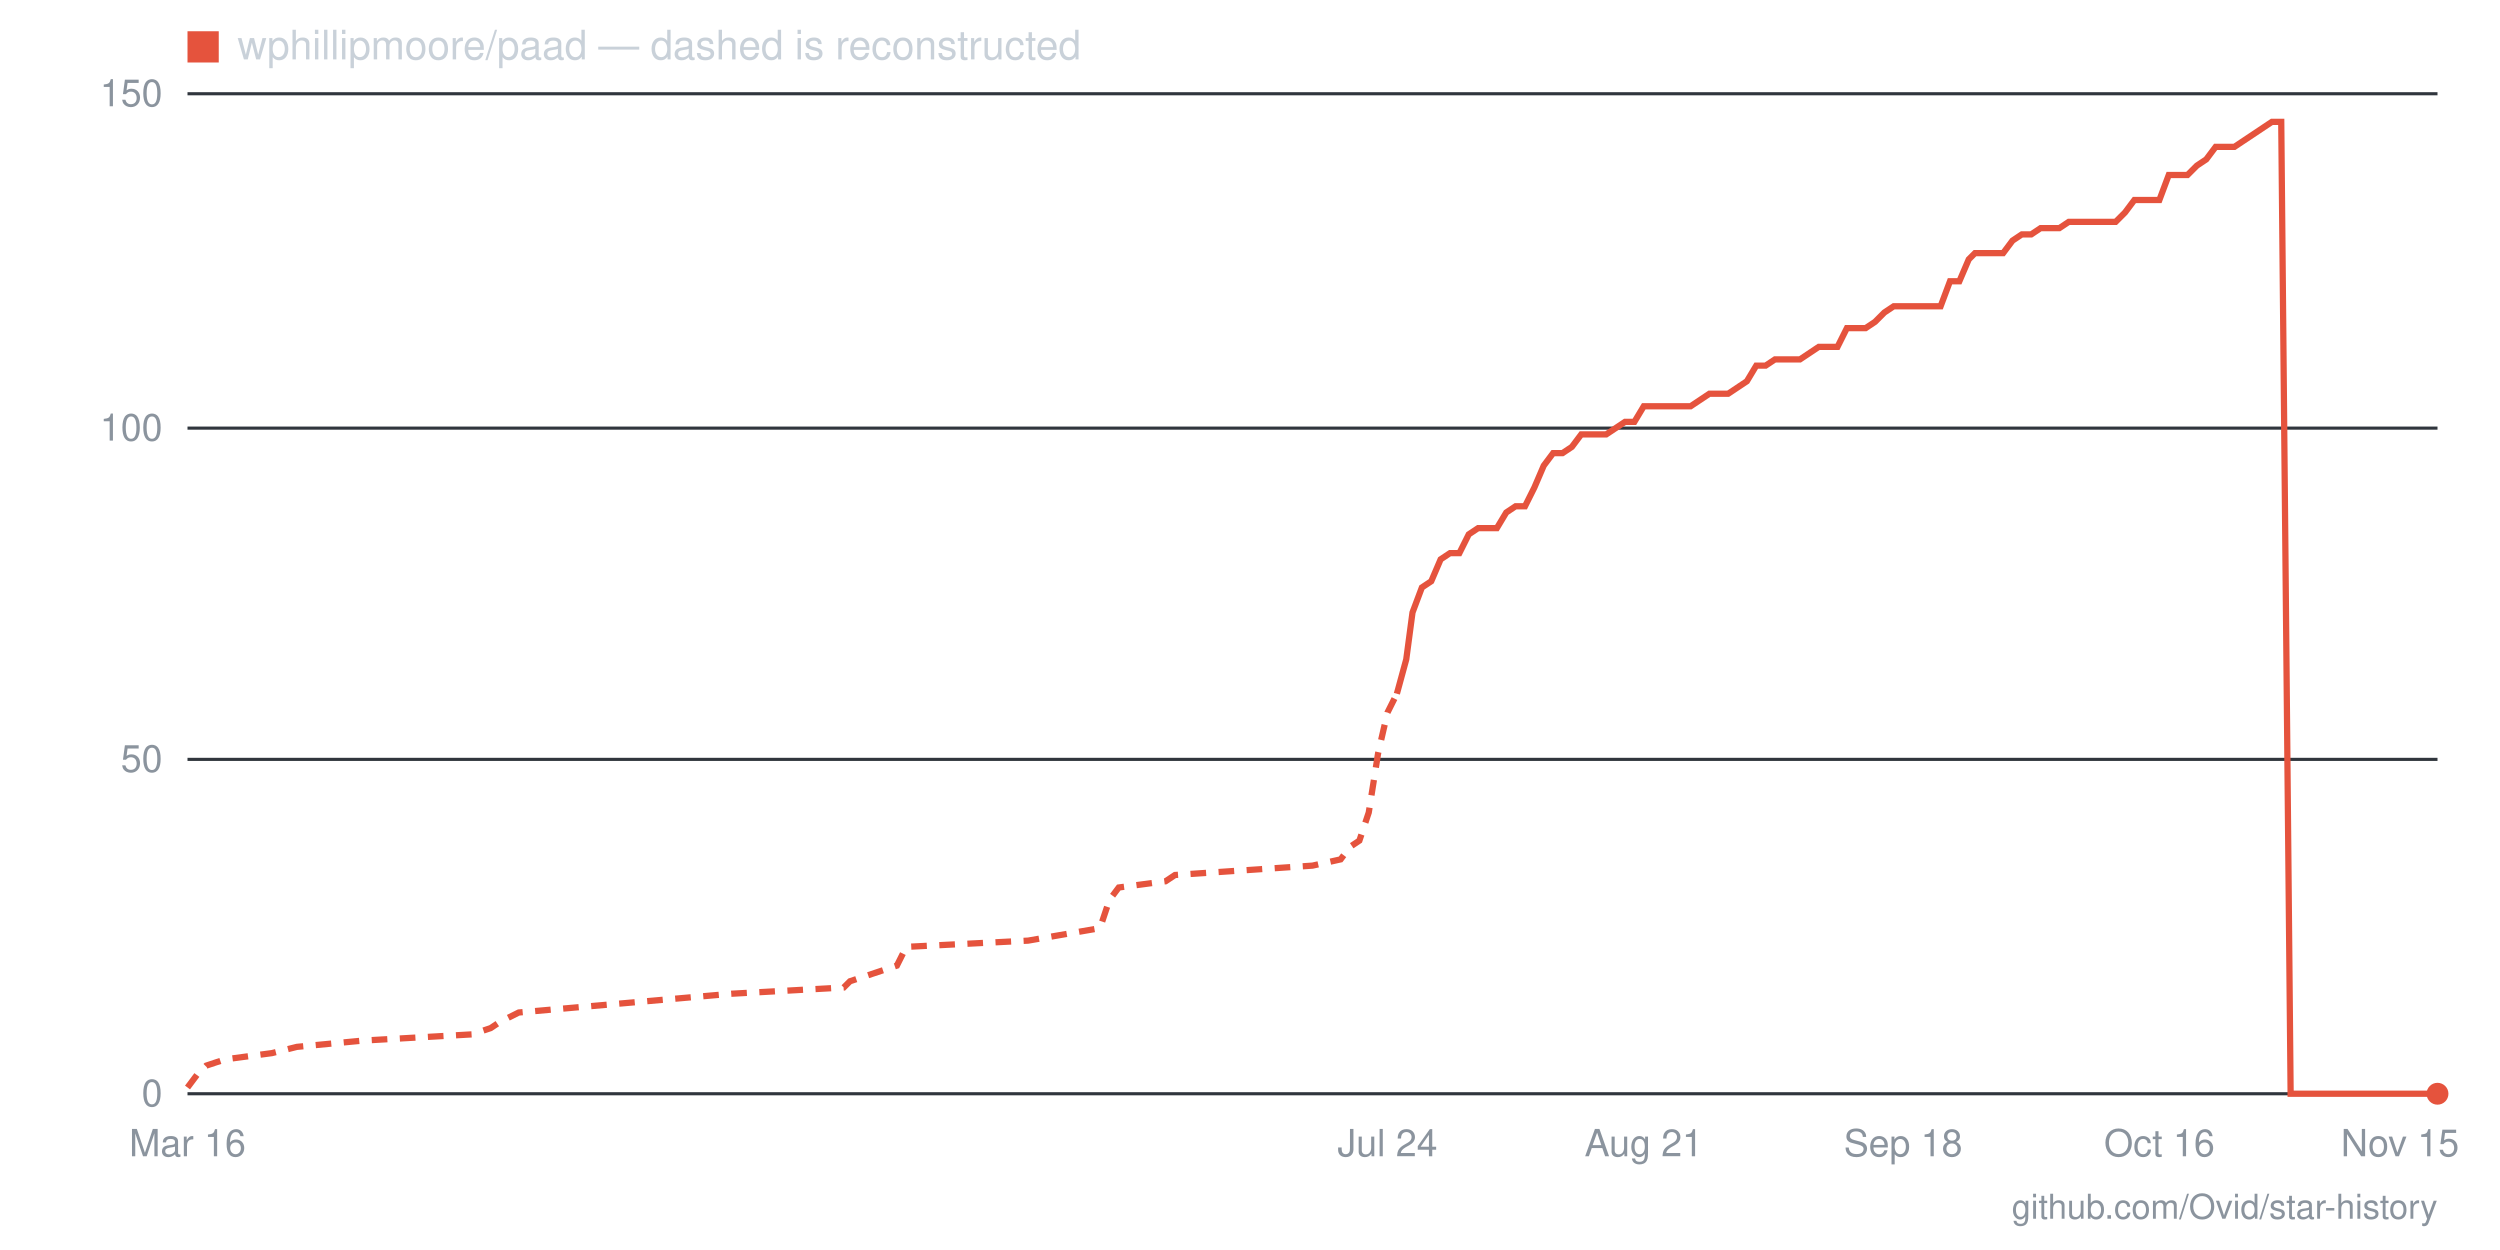
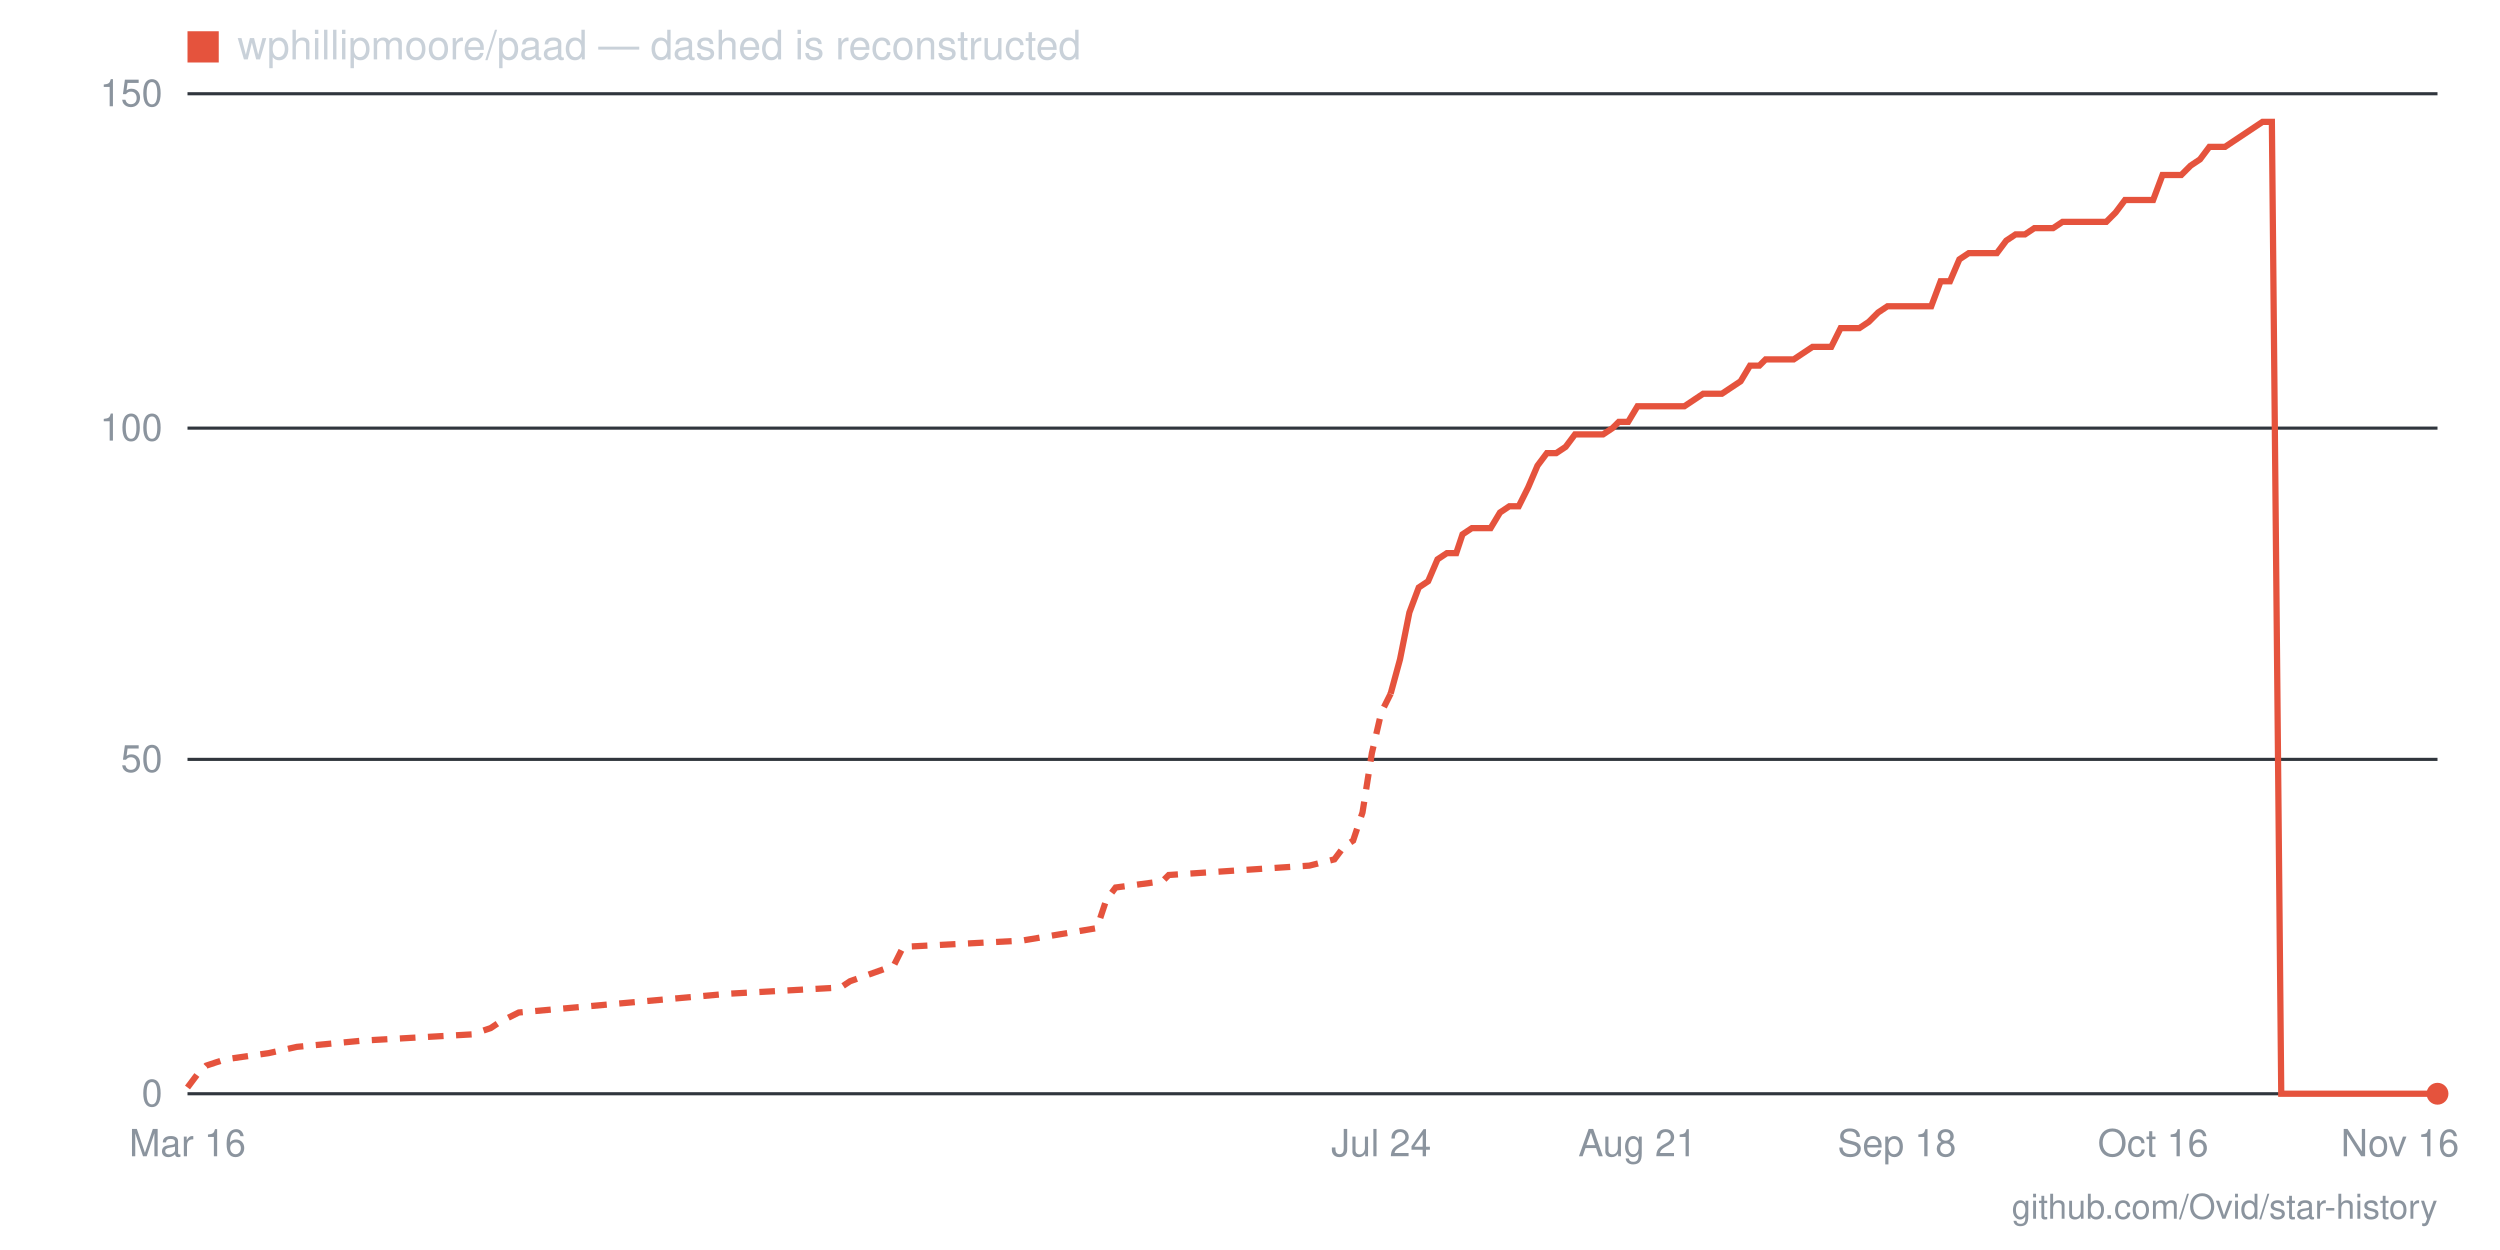
- <svg xmlns="http://www.w3.org/2000/svg" viewBox="0 0 800 400" width="800" height="400" role="img" aria-label="Star history for wphillipmoore/paad: 0 stars as of 2026-11-15">
+ <svg xmlns="http://www.w3.org/2000/svg" viewBox="0 0 800 400" width="800" height="400" role="img" aria-label="Star history for wphillipmoore/paad: 0 stars as of 2026-11-16">
  <line x1="60" y1="350" x2="780" y2="350" stroke="#30363d" stroke-width="1" />
  <text x="52" y="354" text-anchor="end" font-family="-apple-system,BlinkMacSystemFont,'Segoe UI',Helvetica,Arial,sans-serif" font-size="12" fill="#8b949e">0</text>
  <line x1="60" y1="243" x2="780" y2="243" stroke="#30363d" stroke-width="1" />
  <text x="52" y="247" text-anchor="end" font-family="-apple-system,BlinkMacSystemFont,'Segoe UI',Helvetica,Arial,sans-serif" font-size="12" fill="#8b949e">50</text>
  <line x1="60" y1="137" x2="780" y2="137" stroke="#30363d" stroke-width="1" />
  <text x="52" y="141" text-anchor="end" font-family="-apple-system,BlinkMacSystemFont,'Segoe UI',Helvetica,Arial,sans-serif" font-size="12" fill="#8b949e">100</text>
  <line x1="60" y1="30" x2="780" y2="30" stroke="#30363d" stroke-width="1" />
  <text x="52" y="34" text-anchor="end" font-family="-apple-system,BlinkMacSystemFont,'Segoe UI',Helvetica,Arial,sans-serif" font-size="12" fill="#8b949e">150</text>
-   <text x="768" y="370" text-anchor="middle" font-family="-apple-system,BlinkMacSystemFont,'Segoe UI',Helvetica,Arial,sans-serif" font-size="12" fill="#8b949e">Nov 15</text>
-   <text x="691" y="370" text-anchor="middle" font-family="-apple-system,BlinkMacSystemFont,'Segoe UI',Helvetica,Arial,sans-serif" font-size="12" fill="#8b949e">Oct 16</text>
-   <text x="609" y="370" text-anchor="middle" font-family="-apple-system,BlinkMacSystemFont,'Segoe UI',Helvetica,Arial,sans-serif" font-size="12" fill="#8b949e">Sep 18</text>
-   <text x="526" y="370" text-anchor="middle" font-family="-apple-system,BlinkMacSystemFont,'Segoe UI',Helvetica,Arial,sans-serif" font-size="12" fill="#8b949e">Aug 21</text>
-   <text x="444" y="370" text-anchor="middle" font-family="-apple-system,BlinkMacSystemFont,'Segoe UI',Helvetica,Arial,sans-serif" font-size="12" fill="#8b949e">Jul 24</text>
+   <text x="768" y="370" text-anchor="middle" font-family="-apple-system,BlinkMacSystemFont,'Segoe UI',Helvetica,Arial,sans-serif" font-size="12" fill="#8b949e">Nov 16</text>
+   <text x="689" y="370" text-anchor="middle" font-family="-apple-system,BlinkMacSystemFont,'Segoe UI',Helvetica,Arial,sans-serif" font-size="12" fill="#8b949e">Oct 16</text>
+   <text x="607" y="370" text-anchor="middle" font-family="-apple-system,BlinkMacSystemFont,'Segoe UI',Helvetica,Arial,sans-serif" font-size="12" fill="#8b949e">Sep 18</text>
+   <text x="524" y="370" text-anchor="middle" font-family="-apple-system,BlinkMacSystemFont,'Segoe UI',Helvetica,Arial,sans-serif" font-size="12" fill="#8b949e">Aug 21</text>
+   <text x="442" y="370" text-anchor="middle" font-family="-apple-system,BlinkMacSystemFont,'Segoe UI',Helvetica,Arial,sans-serif" font-size="12" fill="#8b949e">Jul 24</text>
  <text x="60" y="370" text-anchor="middle" font-family="-apple-system,BlinkMacSystemFont,'Segoe UI',Helvetica,Arial,sans-serif" font-size="12" fill="#8b949e">Mar 16</text>
-   <polyline fill="none" stroke="#e5533d" stroke-width="2" stroke-dasharray="5 4" points="60,348 63,344 66,341 72,339 87,337 95,335 116,333 151,331 157,329 160,327 166,324 234,318 270,316 272,314 287,309 290,303 329,301 352,297 355,288 358,284 373,282 376,280 420,277 429,275 432,271 435,269 438,260 441,241 444,228 447,222" />
-   <polyline fill="none" stroke="#e5533d" stroke-width="2" points="447,222 450,211 452,196 455,188 458,186 461,179 464,177 467,177 470,171 473,169 476,169 479,169 482,164 485,162 488,162 491,156 494,149 497,145 500,145 503,143 506,139 509,139 511,139 514,139 517,137 520,135 523,135 526,130 529,130 532,130 535,130 538,130 541,130 544,128 547,126 550,126 553,126 556,124 559,122 562,117 565,117 568,115 570,115 573,115 576,115 579,113 582,111 585,111 588,111 591,105 594,105 597,105 600,103 603,100 606,98 609,98 612,98 615,98 618,98 621,98 624,90 627,90 630,83 632,81 635,81 638,81 641,81 644,77 647,75 650,75 653,73 656,73 659,73 662,71 665,71 668,71 671,71 674,71 677,71 680,68 683,64 686,64 689,64 691,64 694,56 697,56 700,56 703,53 706,51 709,47 712,47 715,47 718,45 721,43 724,41 727,39 730,39 733,350 736,350 739,350 742,350 745,350 748,350 750,350 753,350 756,350 759,350 762,350 765,350 768,350 771,350 774,350 777,350 780,350" />
+   <polyline fill="none" stroke="#e5533d" stroke-width="2" stroke-dasharray="5 4" points="60,348 63,344 66,341 72,339 86,337 95,335 116,333 151,331 157,329 160,327 166,324 233,318 269,316 272,314 286,309 289,303 327,301 351,297 354,288 357,284 372,282 374,280 419,277 427,275 430,271 433,269 436,260 439,241 442,228 445,222" />
+   <polyline fill="none" stroke="#e5533d" stroke-width="2" points="445,222 448,211 451,196 454,188 457,186 460,179 463,177 466,177 468,171 471,169 474,169 477,169 480,164 483,162 486,162 489,156 492,149 495,145 498,145 501,143 504,139 507,139 510,139 513,139 516,137 518,135 521,135 524,130 527,130 530,130 533,130 536,130 539,130 542,128 545,126 548,126 551,126 554,124 557,122 560,117 563,117 565,115 568,115 571,115 574,115 577,113 580,111 583,111 586,111 589,105 592,105 595,105 598,103 601,100 604,98 607,98 610,98 612,98 615,98 618,98 621,90 624,90 627,83 630,81 633,81 636,81 639,81 642,77 645,75 648,75 651,73 654,73 657,73 660,71 662,71 665,71 668,71 671,71 674,71 677,68 680,64 683,64 686,64 689,64 692,56 695,56 698,56 701,53 704,51 707,47 709,47 712,47 715,45 718,43 721,41 724,39 727,39 730,350 733,350 736,350 739,350 742,350 745,350 748,350 751,350 754,350 756,350 759,350 762,350 765,350 768,350 771,350 774,350 777,350 780,350" />
  <circle cx="780" cy="350" r="3.5" fill="#e5533d" />
  <rect x="60" y="10" width="10" height="10" fill="#e5533d" />
  <text x="76" y="19" font-family="-apple-system,BlinkMacSystemFont,'Segoe UI',Helvetica,Arial,sans-serif" font-size="13" fill="#c9d1d9">wphillipmoore/paad — dashed is reconstructed</text>
  <text x="780" y="390" text-anchor="end" font-family="-apple-system,BlinkMacSystemFont,'Segoe UI',Helvetica,Arial,sans-serif" font-size="11" fill="#8b949e">github.com/Ovid/star-history</text>
</svg>
